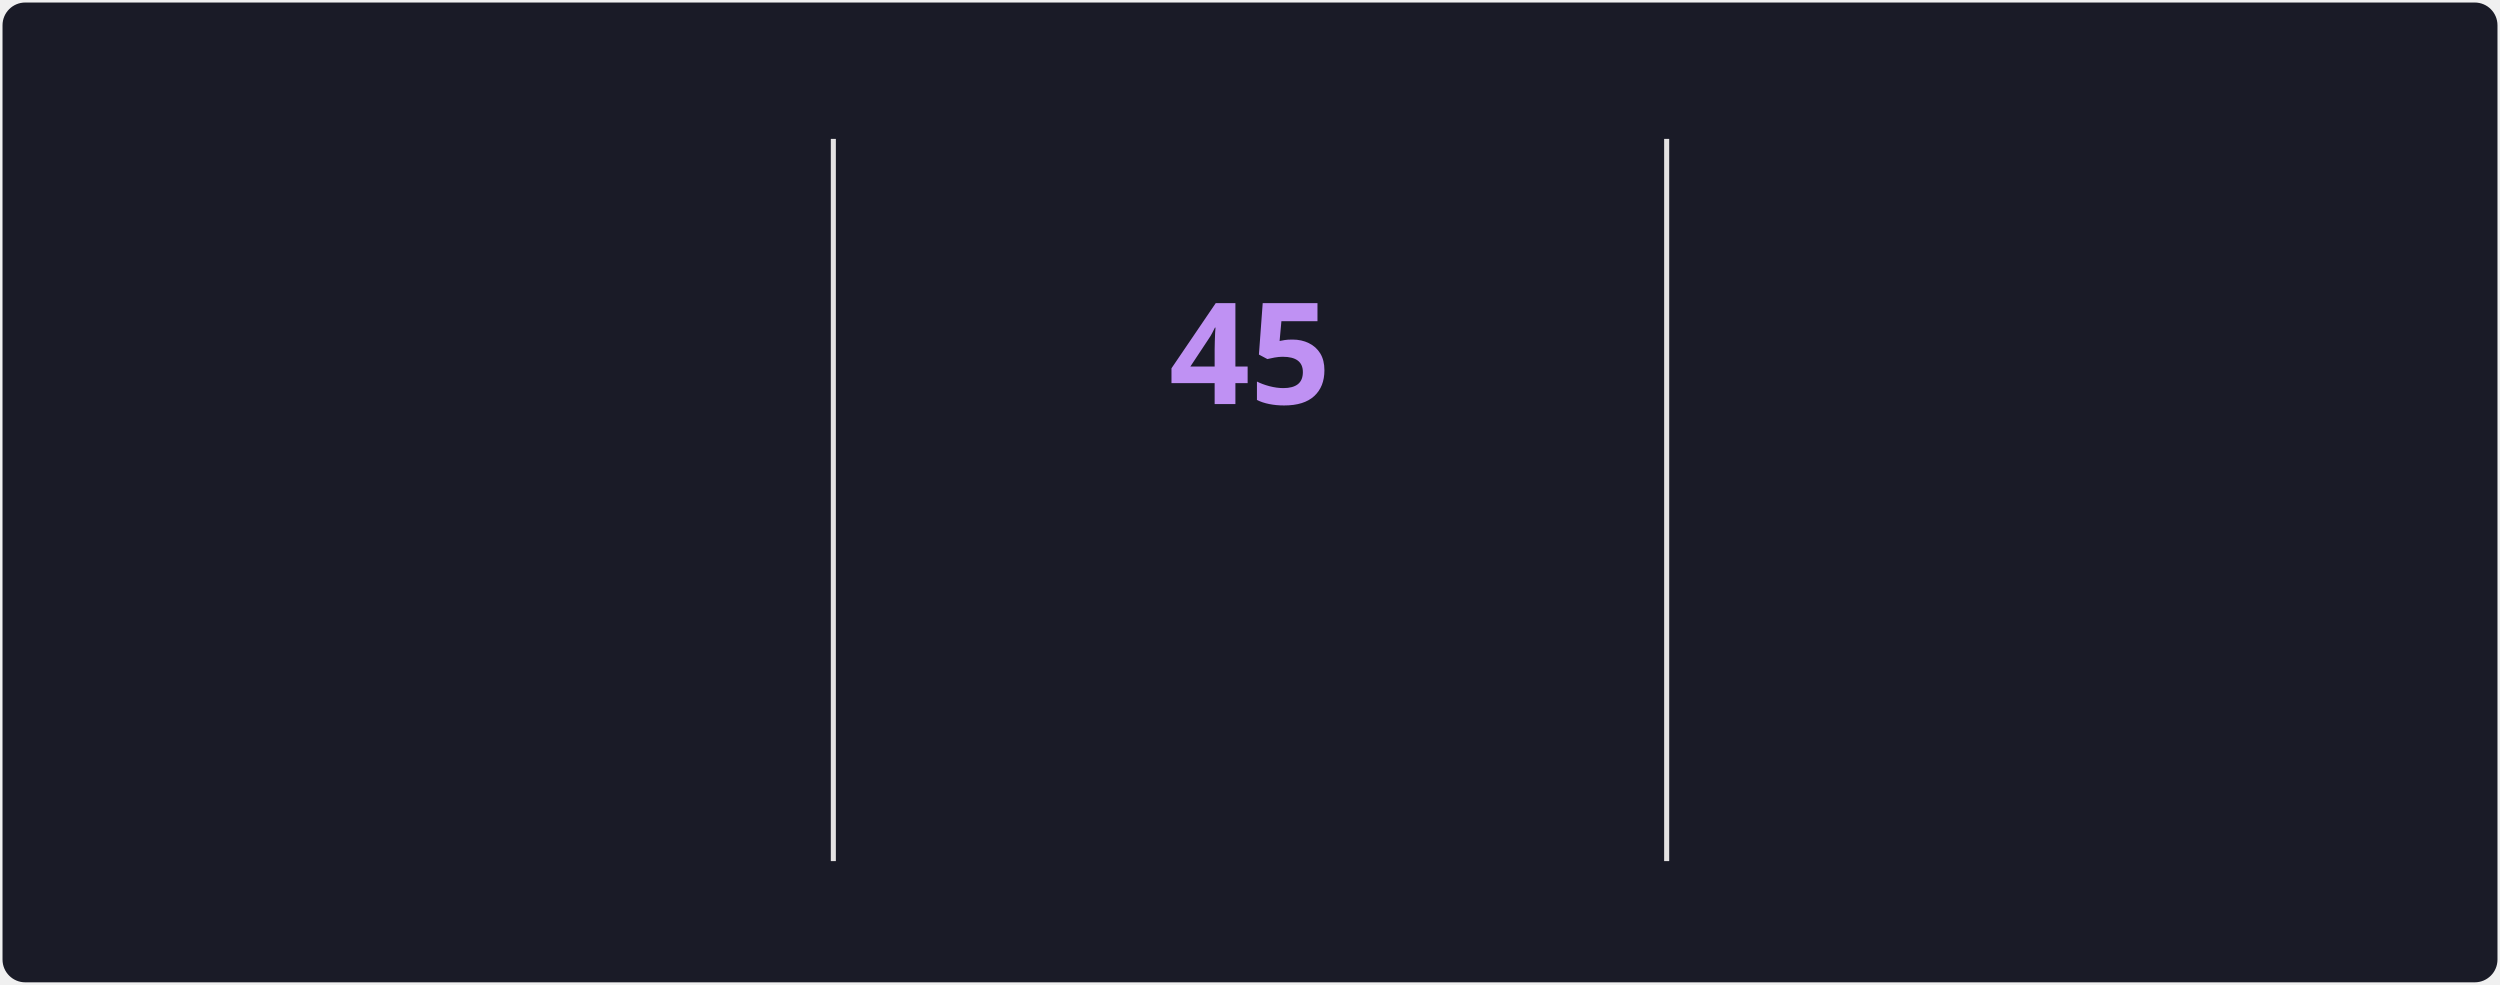
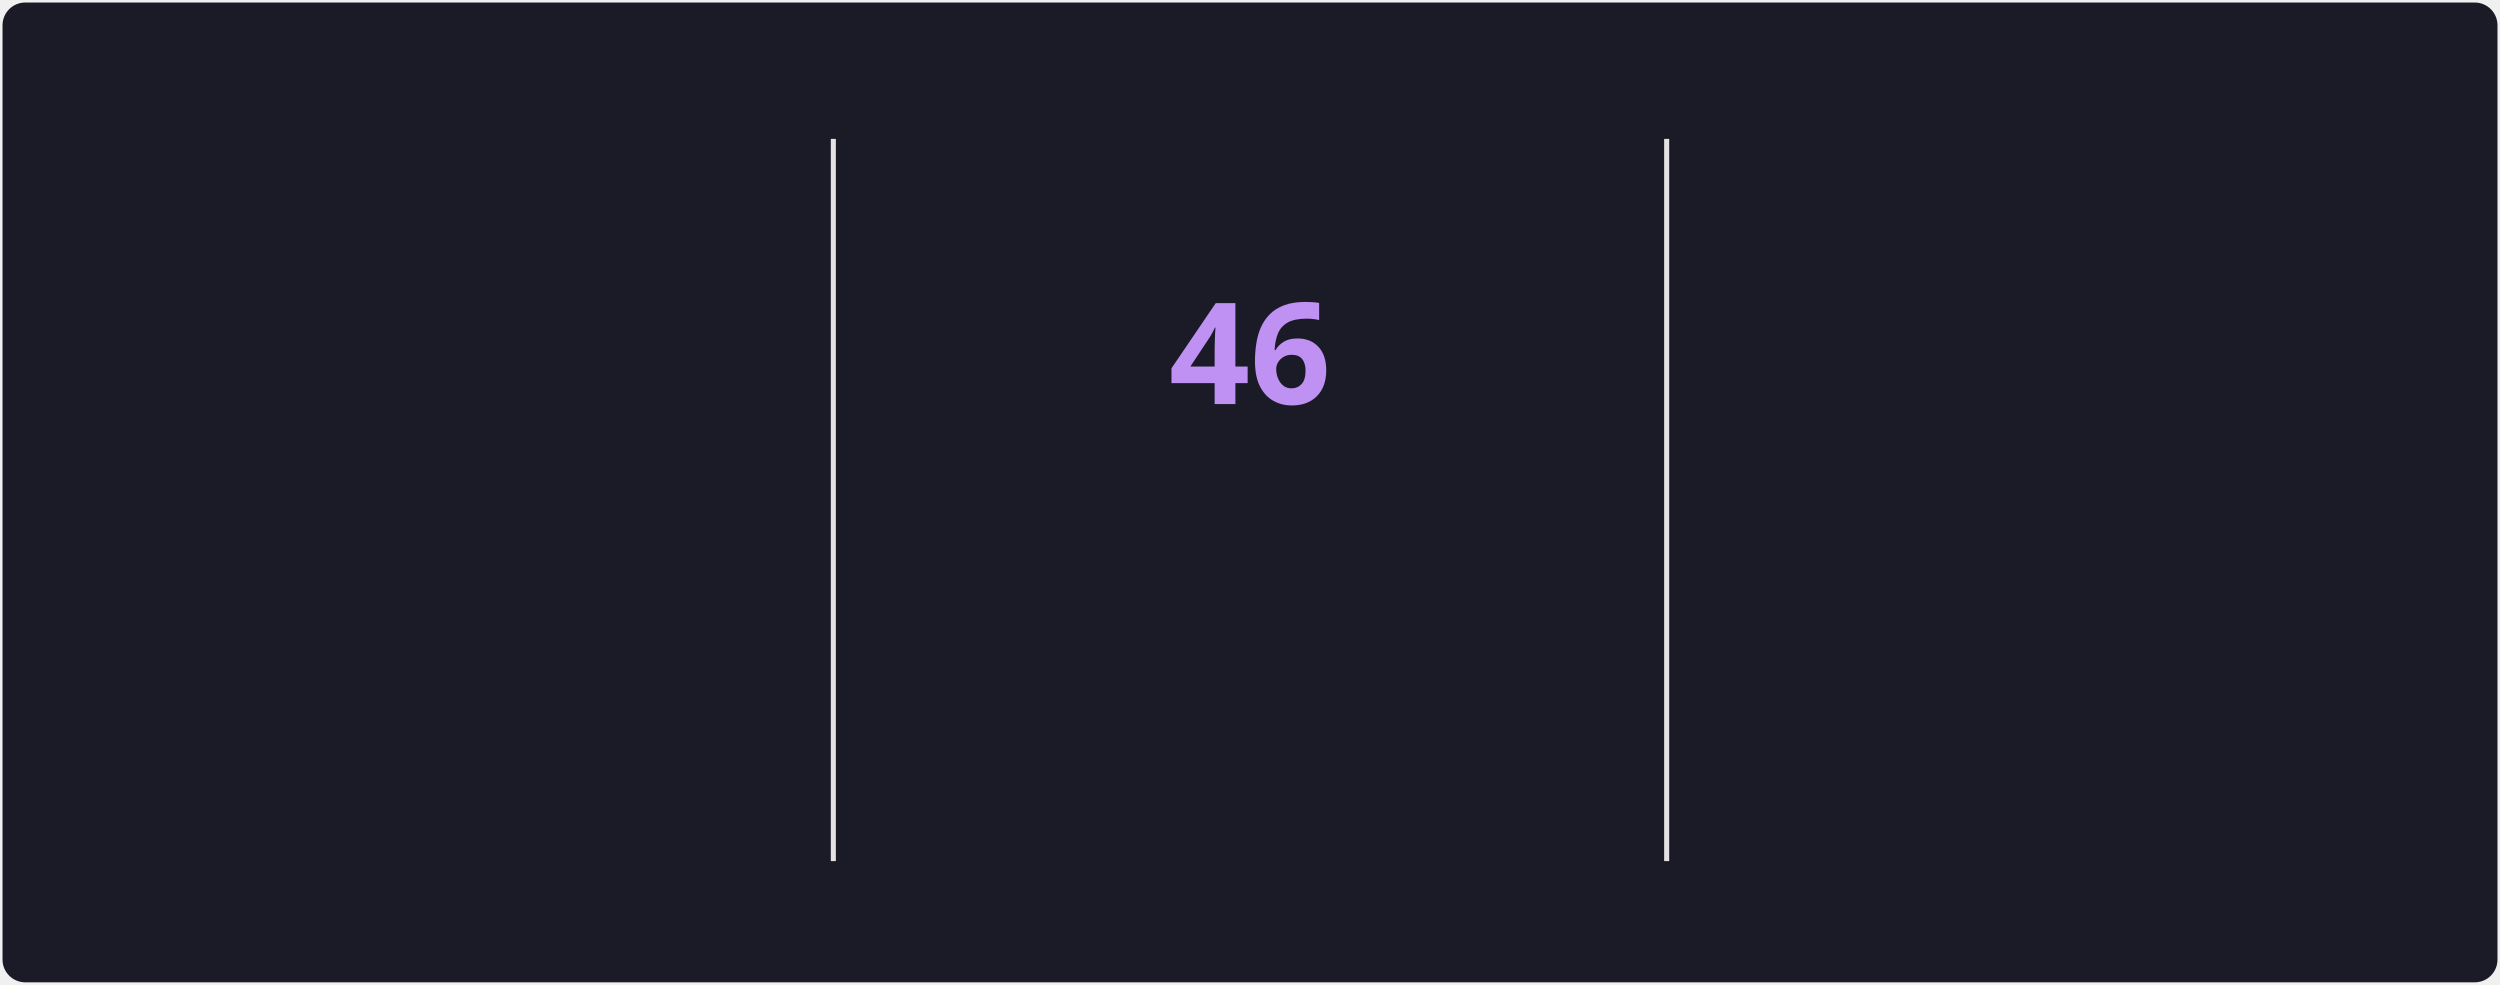
<svg xmlns="http://www.w3.org/2000/svg" style="isolation: isolate" viewBox="0 0 495 195" width="495px" height="195px" direction="ltr">
  <style>
            @keyframes currstreak {
                0% { font-size: 3px; opacity: 0.2; }
                80% { font-size: 34px; opacity: 1; }
                100% { font-size: 28px; opacity: 1; }
            }
            @keyframes fadein {
                0% { opacity: 0; }
                100% { opacity: 1; }
            }
        </style>
  <defs>
    <clipPath id="outer_rectangle">
      <rect width="495" height="195" rx="4.5" />
    </clipPath>
    <mask id="mask_out_ring_behind_fire">
      <rect width="495" height="195" fill="white" />
      <ellipse id="mask-ellipse" cx="247.5" cy="32" rx="13" ry="18" fill="black" />
    </mask>
  </defs>
  <g clip-path="url(#outer_rectangle)">
    <g style="isolation: isolate">
      <rect stroke="#000000" stroke-opacity="0" fill="#1A1B27" rx="4.5" x="0.5" y="0.5" width="494" height="194" />
    </g>
    <g style="isolation: isolate">
      <line x1="165" y1="28" x2="165" y2="170" vector-effect="non-scaling-stroke" stroke-width="1" stroke="#E4E2E2" stroke-linejoin="miter" stroke-linecap="square" stroke-miterlimit="3" />
      <line x1="330" y1="28" x2="330" y2="170" vector-effect="non-scaling-stroke" stroke-width="1" stroke="#E4E2E2" stroke-linejoin="miter" stroke-linecap="square" stroke-miterlimit="3" />
    </g>
    <g style="isolation: isolate">
      <g transform="translate(82.5, 48)">
        <text x="0" y="32" stroke-width="0" text-anchor="middle" fill="#70A5FD" stroke="none" font-family="&quot;Segoe UI&quot;, Ubuntu, sans-serif" font-weight="700" font-size="28px" font-style="normal" style="opacity: 0; animation: fadein 0.5s linear forwards 0.6s">
-                         1,608
+                         1,611
                    </text>
      </g>
      <g transform="translate(82.5, 84)">
        <text x="0" y="32" stroke-width="0" text-anchor="middle" fill="#70A5FD" stroke="none" font-family="&quot;Segoe UI&quot;, Ubuntu, sans-serif" font-weight="400" font-size="14px" font-style="normal" style="opacity: 0; animation: fadein 0.5s linear forwards 0.7s">
                        Total Contributions
                    </text>
      </g>
      <g transform="translate(82.5, 114)">
        <text x="0" y="32" stroke-width="0" text-anchor="middle" fill="#38BDAE" stroke="none" font-family="&quot;Segoe UI&quot;, Ubuntu, sans-serif" font-weight="400" font-size="12px" font-style="normal" style="opacity: 0; animation: fadein 0.5s linear forwards 0.8s">
                        Jun 4, 2021 - Present
                    </text>
      </g>
    </g>
    <g style="isolation: isolate">
      <g transform="translate(247.5, 108)">
        <text x="0" y="32" stroke-width="0" text-anchor="middle" fill="#BF91F3" stroke="none" font-family="&quot;Segoe UI&quot;, Ubuntu, sans-serif" font-weight="700" font-size="14px" font-style="normal" style="opacity: 0; animation: fadein 0.5s linear forwards 0.9s">
                        Current Streak
                    </text>
      </g>
      <g transform="translate(247.5, 145)">
        <text x="0" y="21" stroke-width="0" text-anchor="middle" fill="#38BDAE" stroke="none" font-family="&quot;Segoe UI&quot;, Ubuntu, sans-serif" font-weight="400" font-size="12px" font-style="normal" style="opacity: 0; animation: fadein 0.5s linear forwards 0.9s">
-                         Jun 25 - Aug 8
+                         Jun 25 - Aug 9
                    </text>
      </g>
      <g mask="url(#mask_out_ring_behind_fire)">
        <circle cx="247.5" cy="71" r="40" fill="none" stroke="#70A5FD" stroke-width="5" style="opacity: 0; animation: fadein 0.5s linear forwards 0.4s" />
      </g>
      <g transform="translate(247.5, 19.5)" stroke-opacity="0" style="opacity: 0; animation: fadein 0.5s linear forwards 0.6s">
        <path d="M -12 -0.5 L 15 -0.5 L 15 23.5 L -12 23.5 L -12 -0.5 Z" fill="none" />
        <path d="M 1.5 0.67 C 1.5 0.67 2.24 3.32 2.24 5.47 C 2.24 7.53 0.89 9.2 -1.17 9.2 C -3.23 9.2 -4.79 7.53 -4.79 5.47 L -4.76 5.11 C -6.78 7.51 -8 10.62 -8 13.99 C -8 18.41 -4.42 22 0 22 C 4.42 22 8 18.41 8 13.99 C 8 8.6 5.41 3.79 1.5 0.67 Z M -0.29 19 C -2.07 19 -3.51 17.6 -3.51 15.86 C -3.51 14.24 -2.46 13.1 -0.7 12.74 C 1.07 12.38 2.9 11.53 3.92 10.16 C 4.31 11.45 4.51 12.81 4.51 14.2 C 4.51 16.85 2.36 19 -0.29 19 Z" fill="#70A5FD" stroke-opacity="0" />
      </g>
      <g transform="translate(247.5, 48)">
        <text x="0" y="32" stroke-width="0" text-anchor="middle" fill="#BF91F3" stroke="none" font-family="&quot;Segoe UI&quot;, Ubuntu, sans-serif" font-weight="700" font-size="28px" font-style="normal" style="animation: currstreak 0.6s linear forwards">
-                         45
+                         46
                    </text>
      </g>
    </g>
    <g style="isolation: isolate">
      <g transform="translate(412.5, 48)">
        <text x="0" y="32" stroke-width="0" text-anchor="middle" fill="#70A5FD" stroke="none" font-family="&quot;Segoe UI&quot;, Ubuntu, sans-serif" font-weight="700" font-size="28px" font-style="normal" style="opacity: 0; animation: fadein 0.5s linear forwards 1.2s">
-                         45
+                         46
                    </text>
      </g>
      <g transform="translate(412.5, 84)">
        <text x="0" y="32" stroke-width="0" text-anchor="middle" fill="#70A5FD" stroke="none" font-family="&quot;Segoe UI&quot;, Ubuntu, sans-serif" font-weight="400" font-size="14px" font-style="normal" style="opacity: 0; animation: fadein 0.5s linear forwards 1.3s">
                        Longest Streak
                    </text>
      </g>
      <g transform="translate(412.5, 114)">
        <text x="0" y="32" stroke-width="0" text-anchor="middle" fill="#38BDAE" stroke="none" font-family="&quot;Segoe UI&quot;, Ubuntu, sans-serif" font-weight="400" font-size="12px" font-style="normal" style="opacity: 0; animation: fadein 0.5s linear forwards 1.4s">
-                         Jun 25 - Aug 8
+                         Jun 25 - Aug 9
                    </text>
      </g>
    </g>
  </g>
</svg>
